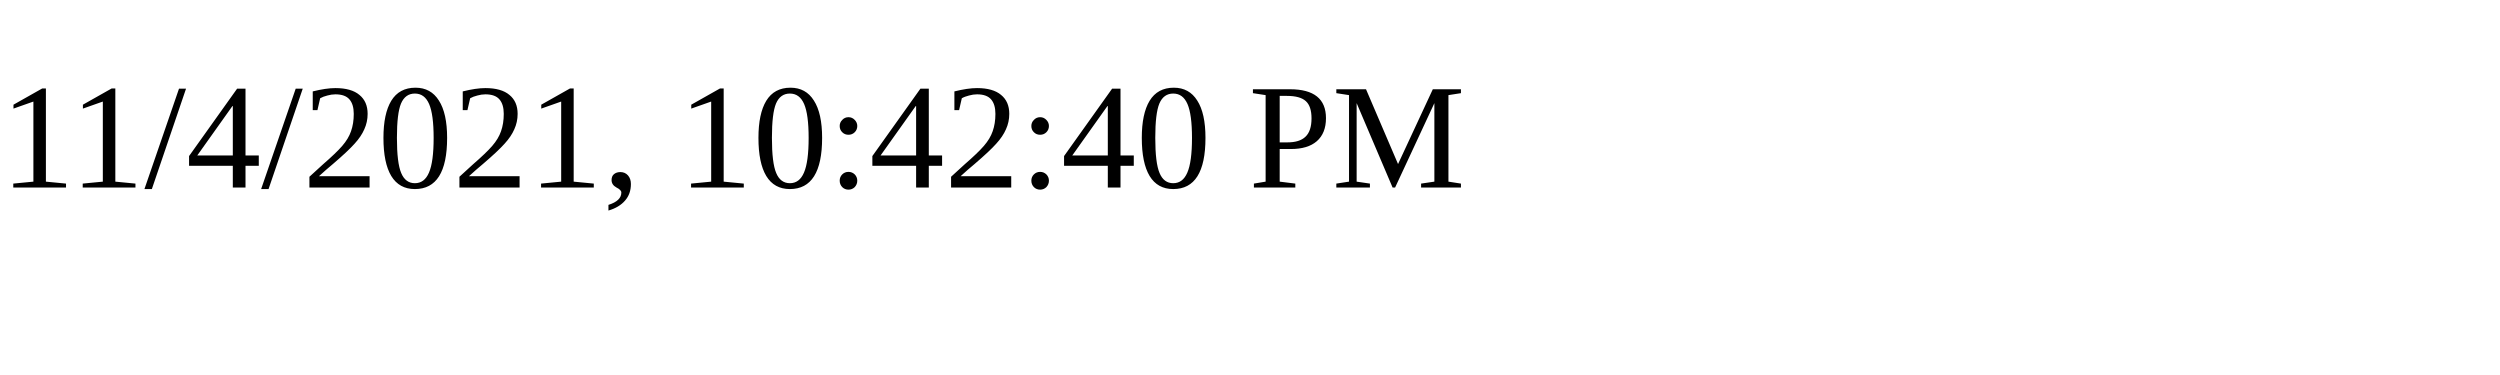
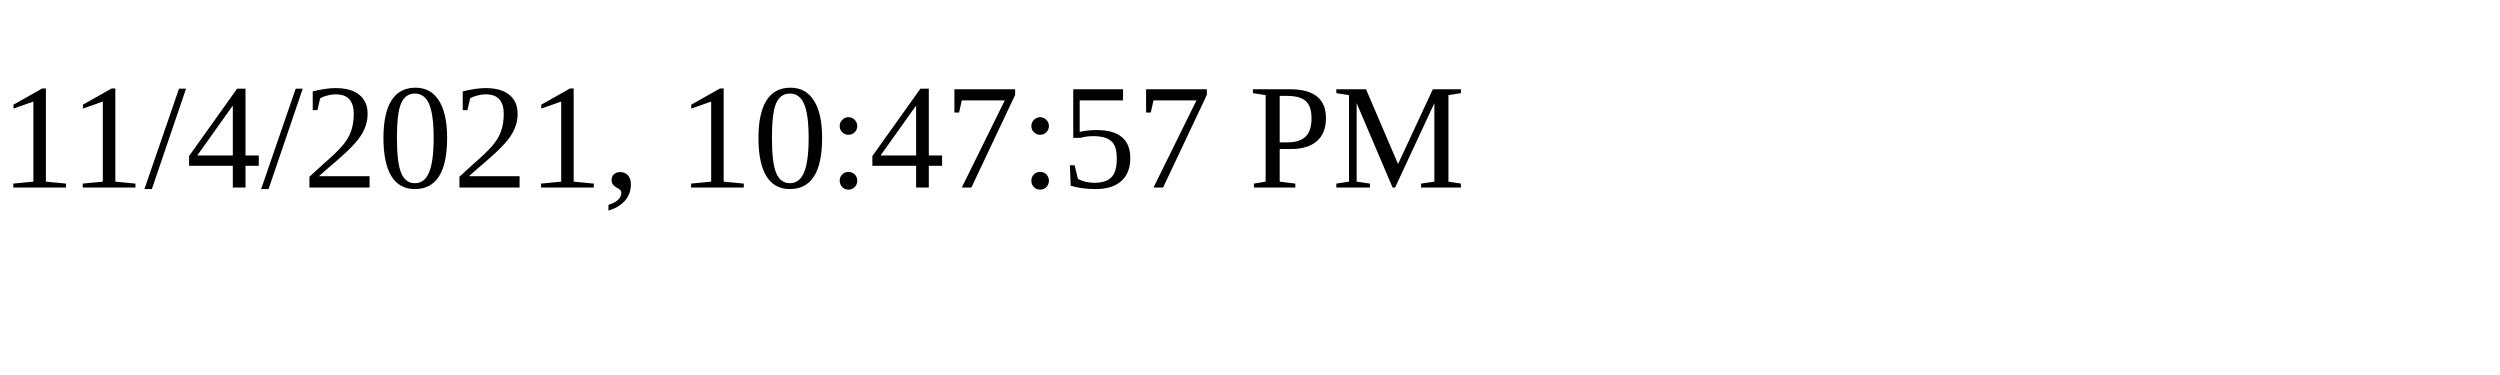
<svg xmlns="http://www.w3.org/2000/svg" height="30" width="200">
-   <text x="0" y="15">11/4/2021, 10:42:40 PM</text>
+   <text x="0" y="15">11/4/2021, 10:47:57 PM</text>
</svg>
